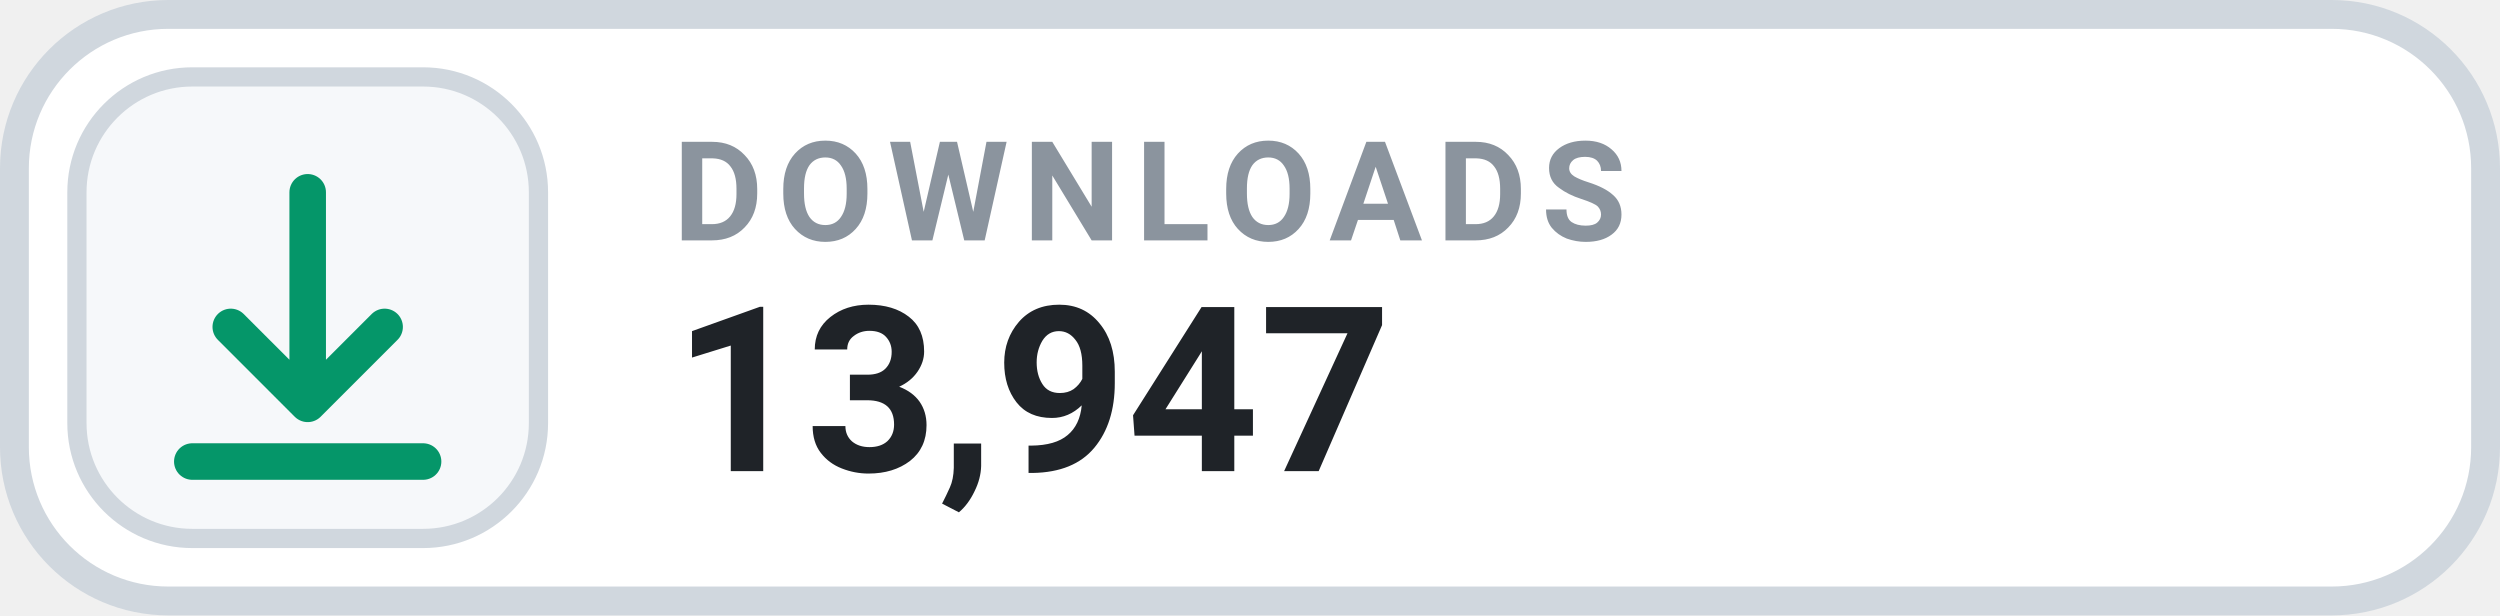
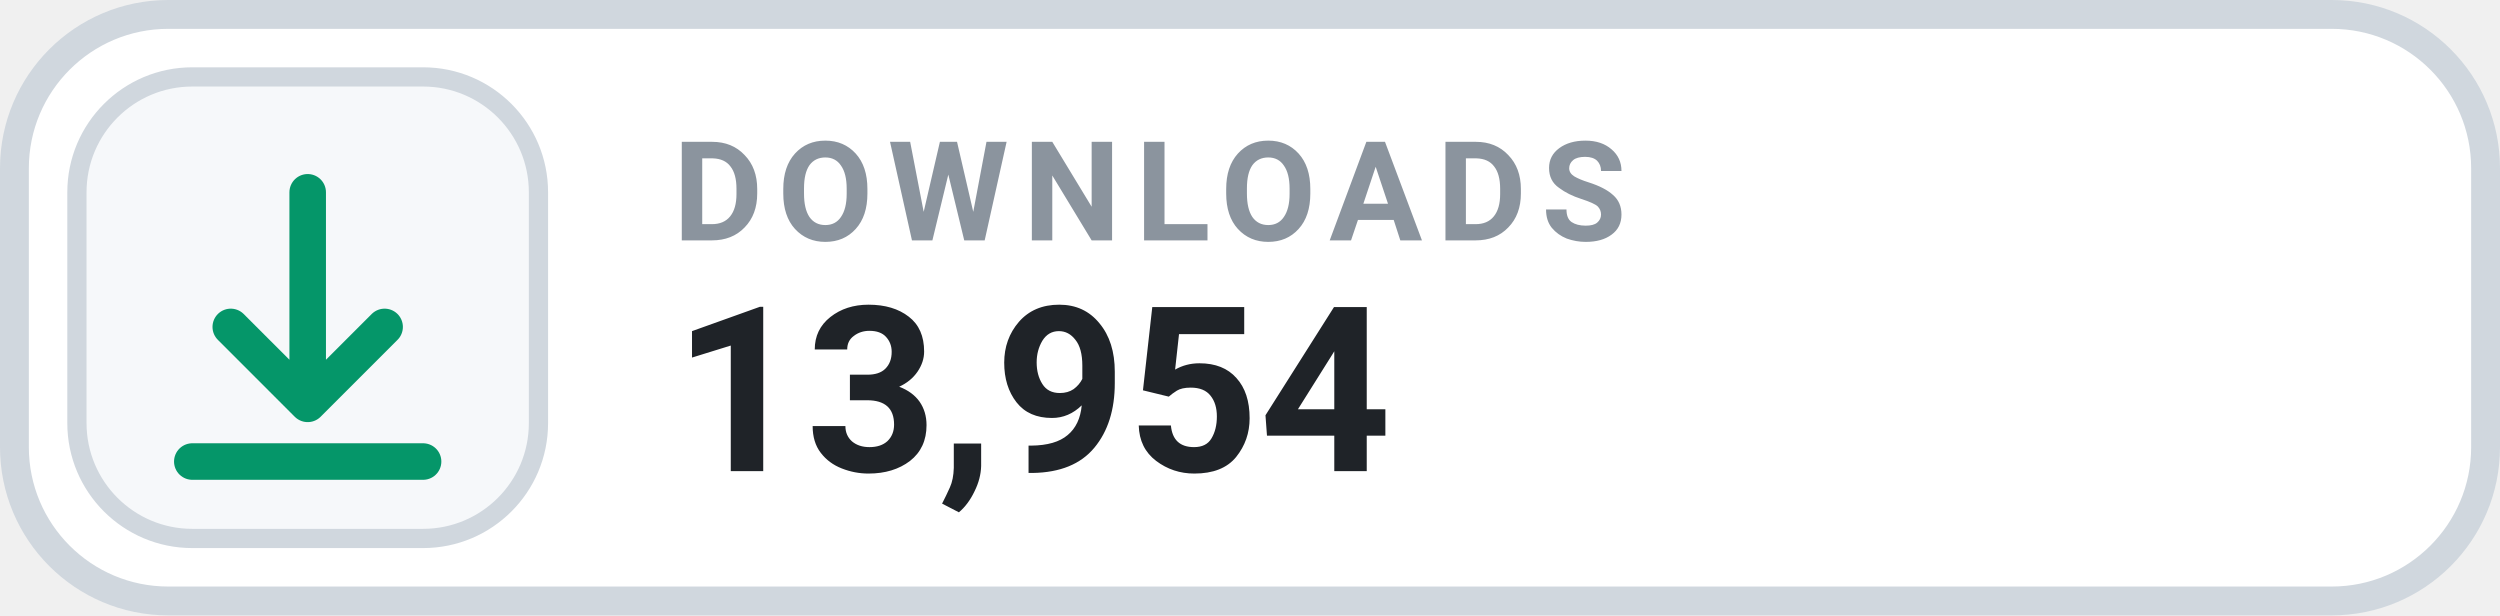
- <svg xmlns="http://www.w3.org/2000/svg" width="130" height="32" viewBox="0 0 130 32" role="img" aria-label="DOWNLOADS 13,947">
+ <svg xmlns="http://www.w3.org/2000/svg" width="130" height="32" viewBox="0 0 130 32" role="img" aria-label="DOWNLOADS 13,954">
  <rect x=".75" y=".75" width="128.5" height="30.5" rx="8" fill="#FFFFFF" stroke="#D0D7DE" stroke-width="1.5" />
  <rect x="4" y="4" width="24" height="24" rx="6" fill="#F6F8FA" stroke="#D0D7DE" stroke-width="1" />
  <g transform="translate(16 16)" style="color:#059669;">
    <path d="M0 -6 v11 m0 0 l4 -4 m-4 4 l-4 -4 M-6 8 h12" fill="none" stroke="currentColor" stroke-width="1.9" stroke-linecap="round" stroke-linejoin="round" />
  </g>
  <text x="35" y="12.5" fill="#8B949E" font-family="-apple-system,BlinkMacSystemFont,'Segoe UI',Roboto,Helvetica,Arial,sans-serif" font-size="7.2" font-weight="700" letter-spacing=".75">DOWNLOADS</text>
-   <text x="35" y="24.5" fill="#1F2328" font-family="-apple-system,BlinkMacSystemFont,'Segoe UI',Roboto,Helvetica,Arial,sans-serif" font-size="12" font-weight="700">13,947</text>
+   <text x="35" y="24.5" fill="#1F2328" font-family="-apple-system,BlinkMacSystemFont,'Segoe UI',Roboto,Helvetica,Arial,sans-serif" font-size="12" font-weight="700">13,954</text>
</svg>
